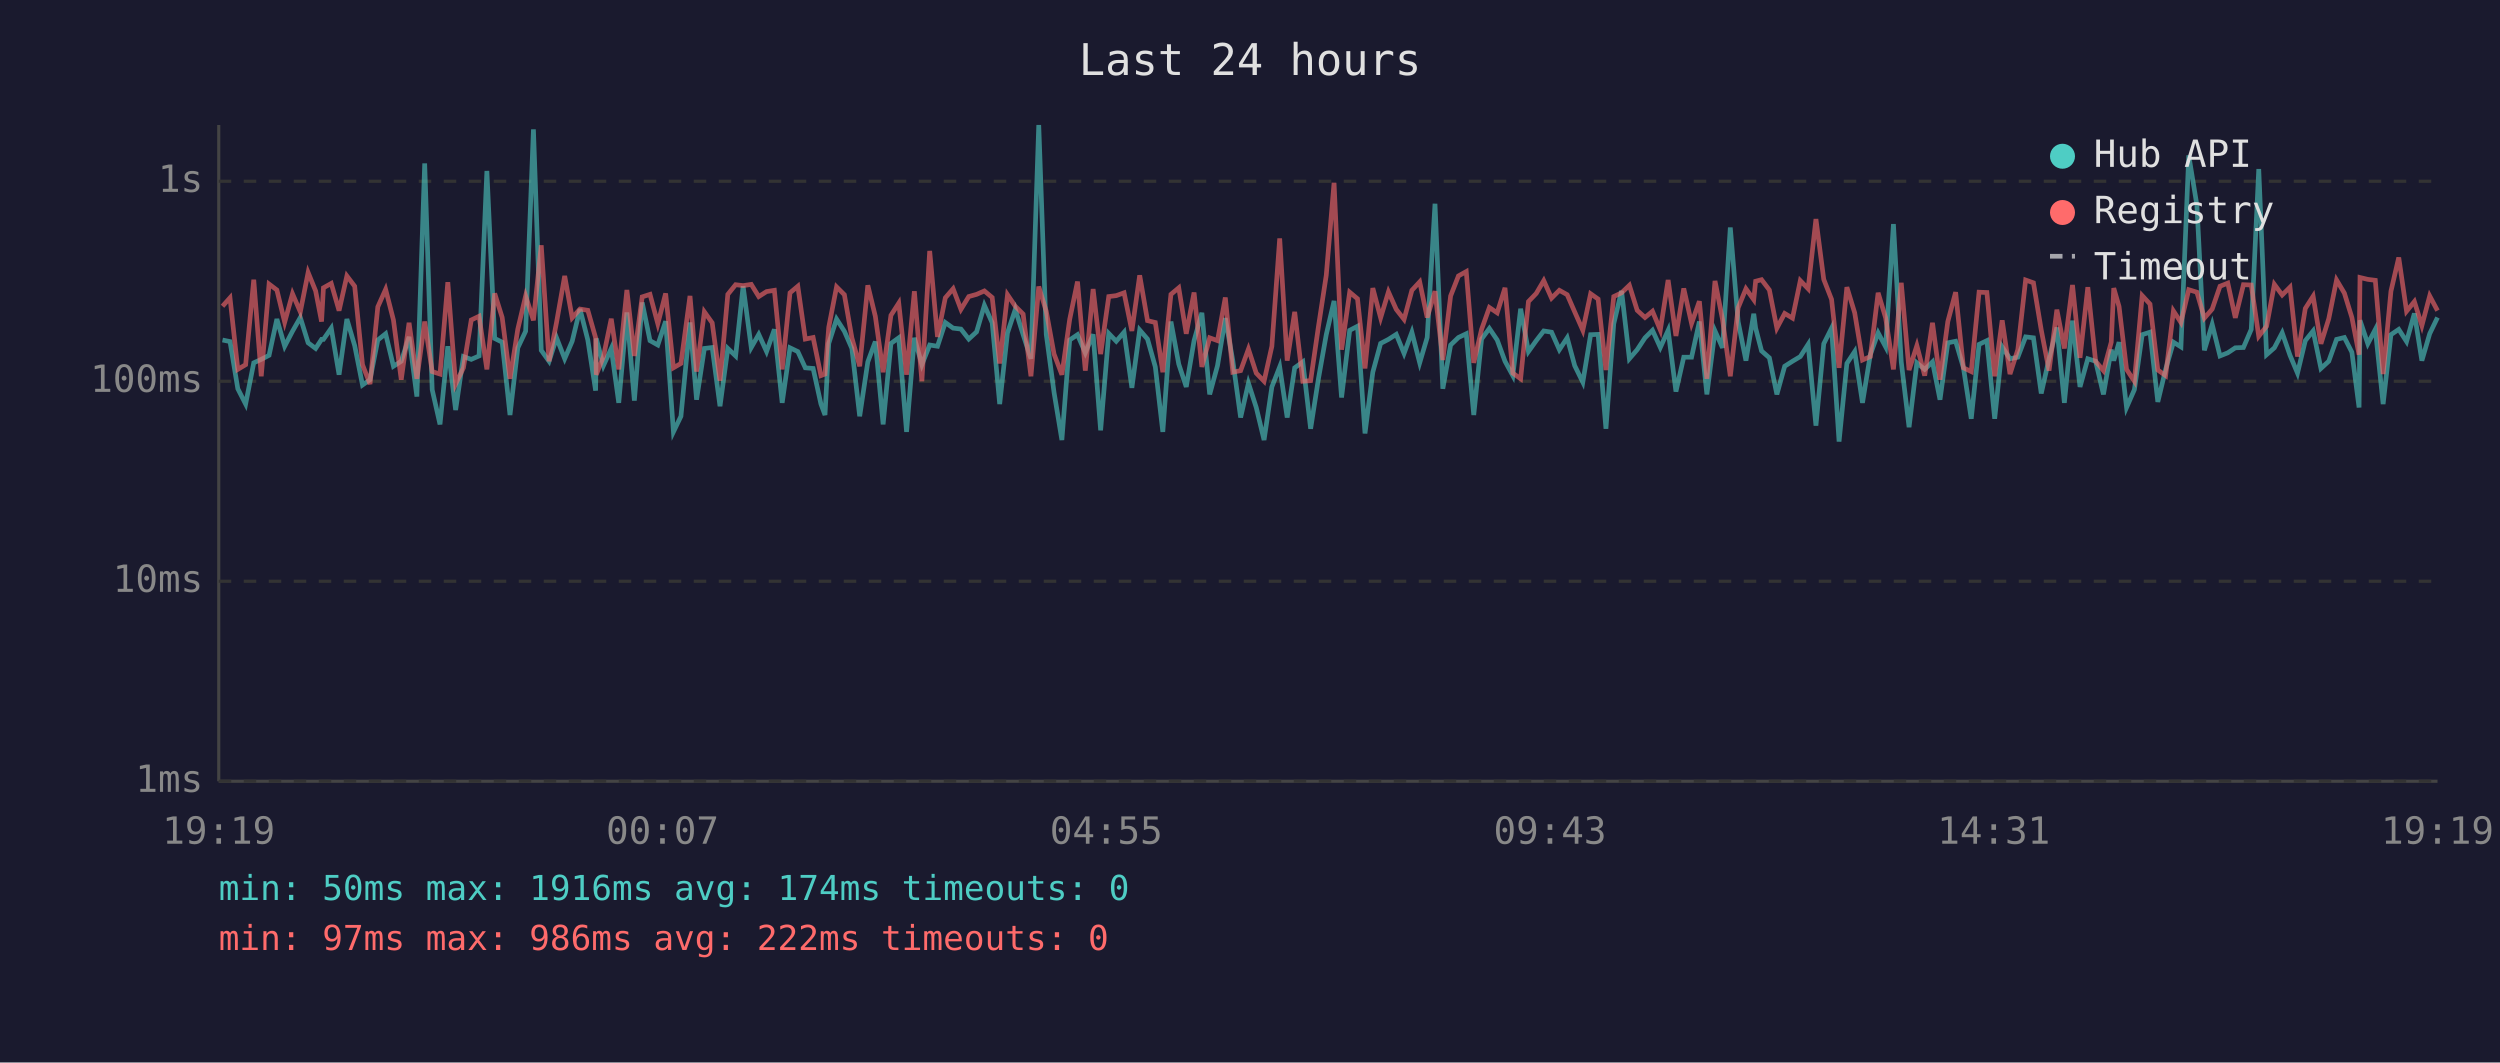
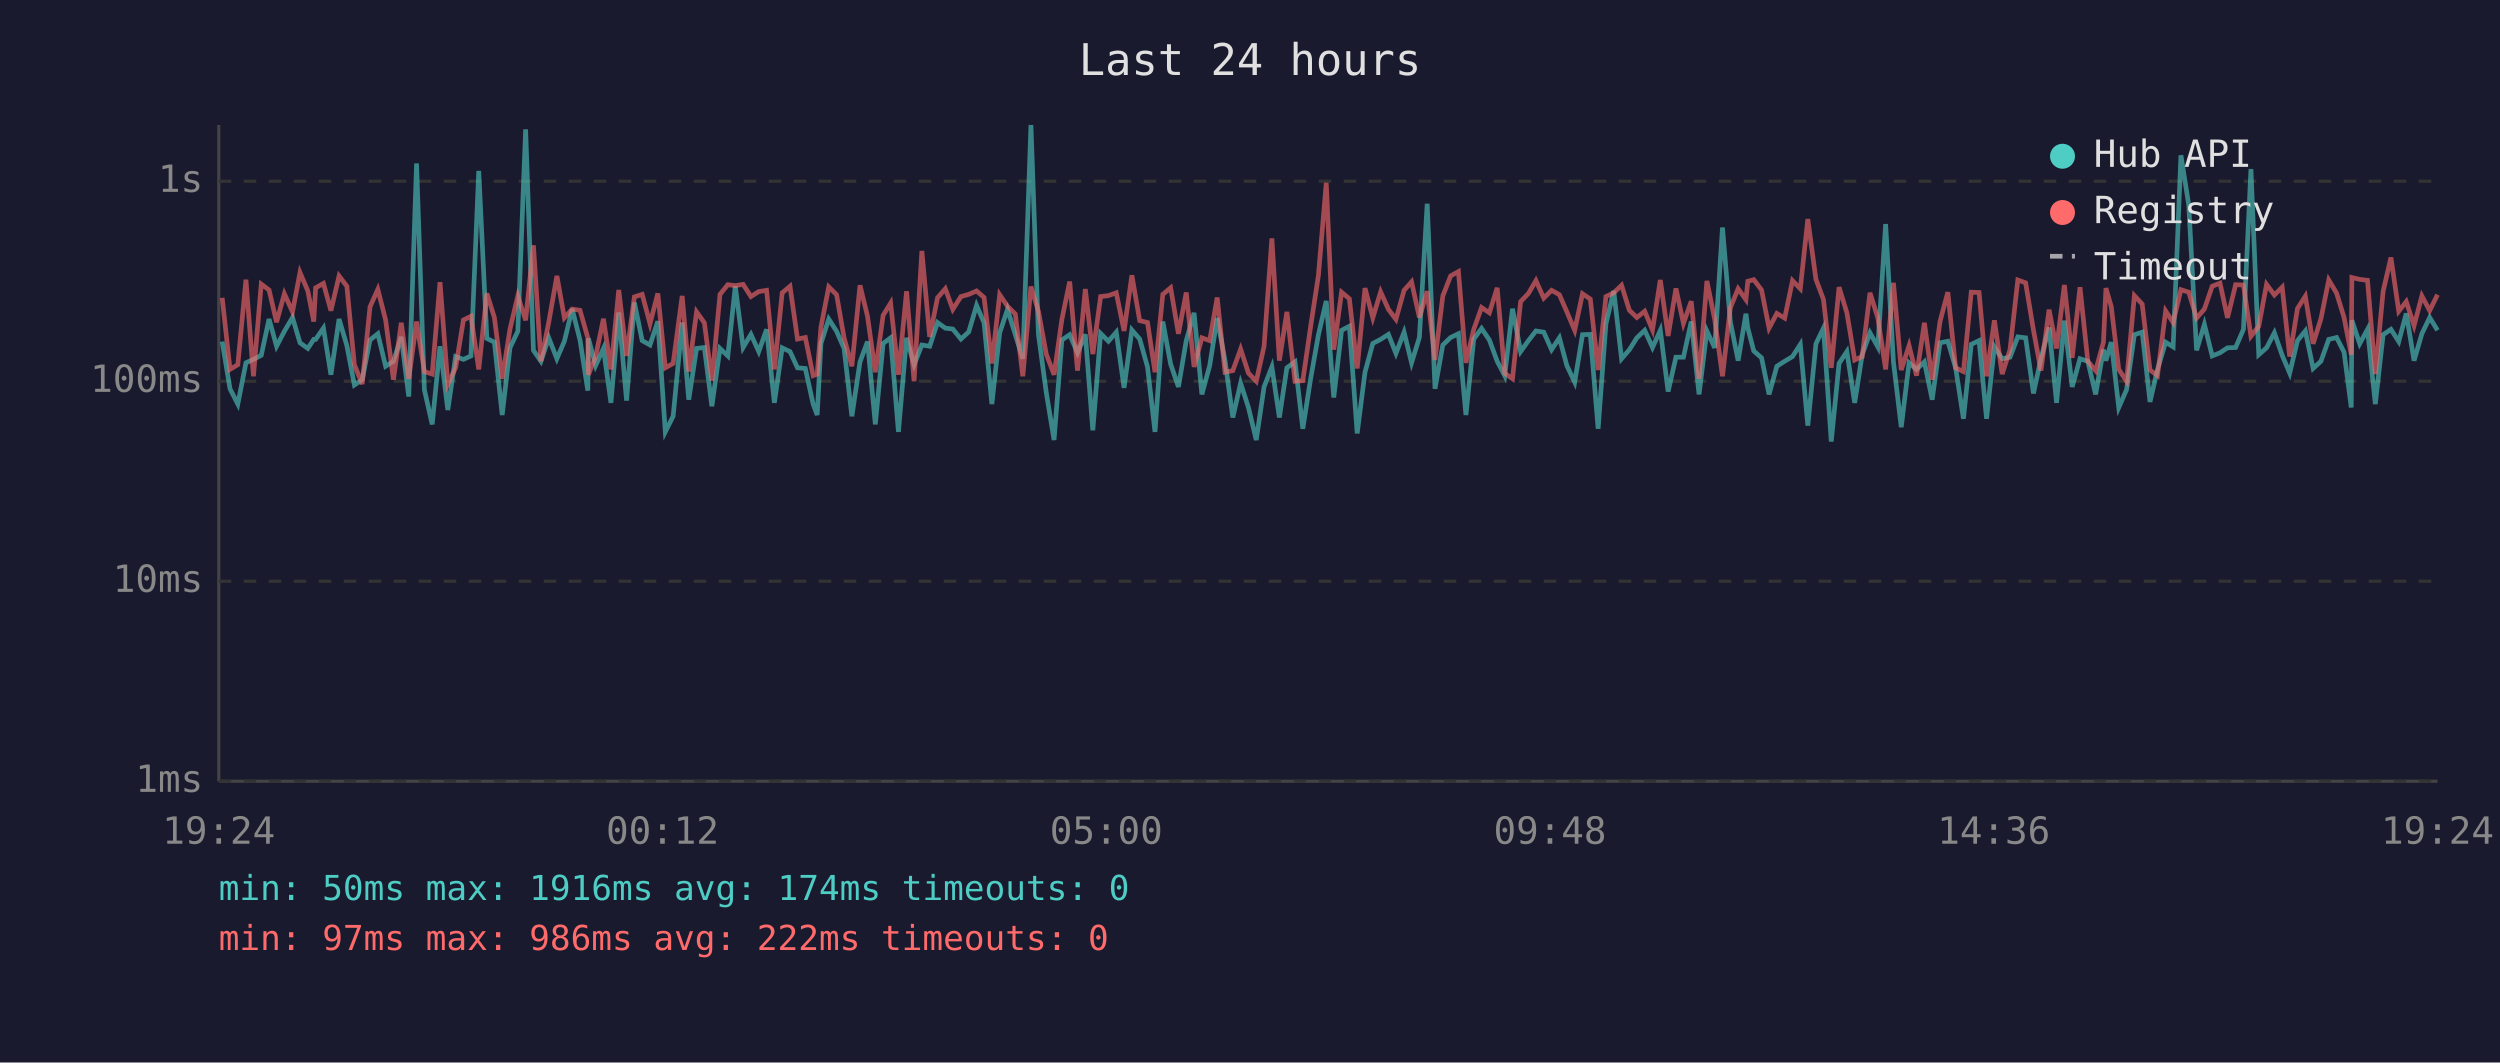
<svg xmlns="http://www.w3.org/2000/svg" viewBox="0 0 800 340" font-family="monospace" font-size="12">
  <rect width="800" height="340" fill="#1a1a2e" />
  <text x="400" y="24" fill="#e0e0e0" font-size="14" text-anchor="middle">Last 24 hours</text>
  <line x1="70" y1="40" x2="70" y2="250" stroke="#444" stroke-width="1" />
  <line x1="70" y1="250" x2="780" y2="250" stroke="#444" stroke-width="1" />
  <line x1="70" y1="250" x2="780" y2="250" stroke="#333" stroke-width="1" stroke-dasharray="4" />
  <text x="65" y="250" fill="#888" text-anchor="end" dominant-baseline="middle">1ms</text>
  <line x1="70" y1="186" x2="780" y2="186" stroke="#333" stroke-width="1" stroke-dasharray="4" />
  <text x="65" y="186" fill="#888" text-anchor="end" dominant-baseline="middle">10ms</text>
  <line x1="70" y1="122" x2="780" y2="122" stroke="#333" stroke-width="1" stroke-dasharray="4" />
  <text x="65" y="122" fill="#888" text-anchor="end" dominant-baseline="middle">100ms</text>
  <line x1="70" y1="58" x2="780" y2="58" stroke="#333" stroke-width="1" stroke-dasharray="4" />
  <text x="65" y="58" fill="#888" text-anchor="end" dominant-baseline="middle">1s</text>
-   <text x="70" y="270" fill="#888" text-anchor="middle">19:19</text>
-   <text x="212" y="270" fill="#888" text-anchor="middle">00:07</text>
-   <text x="354" y="270" fill="#888" text-anchor="middle">04:55</text>
-   <text x="496" y="270" fill="#888" text-anchor="middle">09:43</text>
-   <text x="638" y="270" fill="#888" text-anchor="middle">14:31</text>
-   <text x="780" y="270" fill="#888" text-anchor="middle">19:19</text>
-   <polyline points="71.2,108.8 73.6,109.3 76.1,124.4 78.6,129.3 81.2,116.1 83.6,115.0 86.1,113.7 88.6,102.1 91.1,110.8 93.6,106.0 96.1,101.6 98.6,109.7 101.0,111.5 102.9,108.6 103.5,108.6 106.0,105.0 108.5,119.9 111.0,102.1 113.5,110.6 116.0,123.2 118.4,121.5 120.9,108.8 123.4,106.8 125.9,117.2 128.4,115.6 130.9,107.8 133.4,126.9 135.9,52.3 138.3,124.7 140.8,135.8 143.3,110.8 145.8,131.2 148.3,114.1 150.8,115.0 153.3,113.9 155.8,54.7 158.3,108.3 160.7,109.5 163.2,132.8 165.7,111.3 168.2,106.0 170.7,41.4 173.2,112.1 175.7,115.6 178.1,108.1 180.7,114.8 183.1,109.2 185.6,98.9 188.1,108.8 190.6,125.0 190.8,108.3 193.1,117.0 195.6,111.5 198.0,128.9 200.6,100.0 203.0,128.2 205.5,96.8 208.0,109.0 210.5,110.4 213.0,102.8 215.5,138.2 217.9,133.2 220.8,103.2 222.9,127.9 225.4,111.5 227.9,111.2 230.4,130.0 232.9,111.5 235.4,113.9 237.8,91.6 240.4,111.2 242.8,107.0 245.3,112.5 247.8,105.4 250.3,128.9 252.8,111.3 255.3,112.5 257.7,117.7 260.2,117.9 262.7,129.3 264.0,132.8 265.2,109.9 267.7,102.1 270.2,106.0 272.6,111.5 275.1,133.2 277.7,115.8 280.1,109.3 282.6,135.8 285.1,109.9 287.6,108.1 290.1,138.2 292.6,108.1 295.0,116.7 297.5,110.4 300.0,110.8 302.5,103.2 305.0,105.0 307.5,105.3 310.0,108.5 312.5,106.2 315.0,97.7 317.5,103.3 319.9,129.3 322.4,106.5 324.9,99.0 327.4,107.1 329.9,114.8 332.4,40.0 334.8,107.0 337.3,125.6 339.8,140.8 342.3,108.8 344.8,107.1 347.3,112.9 349.8,107.0 352.2,137.7 354.8,106.7 357.2,109.2 359.7,106.3 362.2,124.1 364.7,105.6 367.2,108.5 369.7,117.4 372.1,138.2 374.7,102.9 377.2,116.5 379.6,123.8 382.1,109.0 384.6,100.1 387.1,126.2 389.6,117.0 392.1,101.8 394.5,115.4 397.0,133.6 399.5,122.6 402.0,130.4 404.5,140.8 407.0,123.8 409.5,117.4 411.9,133.6 414.3,117.7 416.9,115.8 419.4,137.2 421.9,121.2 424.4,107.1 426.9,96.3 429.3,127.2 431.9,105.7 434.4,104.4 436.8,138.7 439.3,119.1 441.8,109.9 444.3,108.6 446.8,107.0 449.3,113.1 451.8,106.3 454.3,116.1 456.7,108.0 459.2,65.2 461.7,124.4 464.2,110.4 466.7,108.0 469.2,106.8 471.6,132.8 474.1,108.5 476.6,105.1 479.1,108.8 481.6,115.6 484.1,120.2 486.6,98.8 489.1,112.5 491.6,109.0 494.0,105.9 496.5,106.3 499.0,111.9 501.5,108.1 503.9,117.0 506.5,122.3 509.0,107.1 511.4,107.0 513.9,137.2 516.4,103.6 518.9,93.1 521.4,114.8 523.9,111.9 526.4,108.1 528.8,105.7 531.3,111.2 533.8,105.7 536.3,125.3 538.8,114.3 541.3,114.3 543.8,102.9 546.2,126.2 548.8,105.9 551.2,111.3 553.7,72.8 556.2,102.9 558.7,115.4 561.2,100.4 561.8,105.0 563.7,112.3 566.2,114.5 568.6,126.2 571.1,117.2 573.6,115.6 576.1,114.1 578.6,110.2 581.1,136.2 583.6,110.0 586.1,105.0 588.5,141.3 591.0,116.3 593.5,112.5 596.0,128.9 598.5,113.5 601.0,106.5 603.4,111.0 605.9,71.7 608.4,115.8 610.9,136.7 613.4,116.1 615.9,118.2 618.4,115.8 620.8,127.9 623.3,109.7 625.8,109.2 628.3,117.7 630.8,134.0 633.3,110.2 635.8,109.0 638.3,134.0 640.7,111.0 643.2,114.8 645.7,114.3 648.2,107.8 650.7,108.1 653.2,125.9 655.7,114.8 658.2,104.8 660.6,128.9 663.2,102.6 665.6,123.8 668.1,114.8 670.6,115.6 673.1,126.2 675.6,111.9 676.4,115.4 678.1,109.5 680.5,130.4 683.0,124.7 685.5,107.1 688.0,106.3 690.5,128.6 693.0,118.2 695.5,109.5 697.9,111.0 700.4,49.7 703.0,65.6 705.4,112.1 707.9,103.8 710.4,113.9 712.9,112.9 715.3,111.3 717.9,111.2 720.4,105.4 722.8,54.1 725.3,113.5 727.8,111.3 730.3,106.5 732.8,113.7 735.2,119.4 737.7,109.0 740.2,105.9 742.7,117.9 745.2,115.6 747.7,108.6 750.2,108.0 752.6,112.7 754.9,130.4 755.2,102.5 757.7,110.0 760.1,105.4 762.6,129.3 765.1,107.1 767.6,105.4 770.1,109.3 772.6,100.3 775.0,115.4 777.5,106.8 780.0,101.6" fill="none" stroke="#4ecdc4" stroke-width="1.5" opacity="0.6" />
-   <polyline points="71.2,98.0 73.6,95.3 76.1,118.2 78.6,116.7 81.2,89.5 83.6,120.4 86.1,90.9 88.6,92.8 91.1,103.1 93.6,94.0 96.1,99.8 98.6,87.2 101.0,93.1 102.9,102.9 103.5,92.1 106.0,90.7 108.5,99.4 111.0,88.3 113.5,91.6 116.0,116.7 118.4,122.9 120.9,98.2 123.4,92.6 125.9,102.4 128.4,121.5 130.9,103.3 133.4,121.2 135.9,102.9 138.3,118.9 140.8,119.7 143.3,90.3 145.8,122.9 148.3,117.7 150.8,102.4 153.3,101.2 155.8,118.2 158.3,93.9 160.7,101.6 163.2,121.2 165.7,105.3 168.2,94.7 170.7,102.5 173.2,78.5 175.7,115.6 178.1,103.1 180.7,88.3 183.1,101.7 185.6,98.9 188.1,99.3 190.6,108.1 190.8,119.9 193.1,114.1 195.6,102.0 198.0,118.2 200.6,92.8 203.0,113.9 205.5,95.0 208.0,94.2 210.5,103.6 213.0,93.9 215.5,117.7 217.9,116.3 220.8,94.7 222.9,118.9 225.4,99.8 227.9,103.3 230.4,121.8 232.9,94.2 235.4,91.1 237.8,91.4 240.4,91.0 242.8,94.9 245.3,93.3 247.8,92.9 250.3,118.2 252.8,93.7 255.3,91.6 257.7,108.5 260.2,108.0 262.7,120.2 264.0,119.7 265.2,104.7 267.7,91.8 270.2,94.3 272.6,108.1 275.1,117.2 277.7,91.3 280.1,101.2 282.6,119.1 285.1,100.9 287.6,97.0 290.1,119.9 292.6,93.2 295.0,122.0 297.5,80.3 300.0,107.8 302.5,95.3 305.0,92.4 307.5,99.0 310.0,94.9 312.5,94.2 315.0,93.1 317.5,95.2 319.9,116.3 322.4,94.3 324.9,98.0 327.4,100.5 329.9,120.4 332.4,91.7 334.8,99.6 337.3,113.3 339.8,119.9 342.3,102.2 344.8,90.1 347.3,118.6 349.8,92.5 352.2,113.3 354.8,94.9 357.2,94.6 359.7,93.7 362.2,105.9 364.7,88.1 367.2,102.6 369.7,103.2 372.1,119.1 374.7,94.2 377.2,92.1 379.6,106.8 382.1,93.6 384.6,117.4 387.1,108.1 389.6,109.0 392.1,95.2 394.5,119.1 397.0,118.6 399.5,111.7 402.0,119.4 404.5,122.0 407.0,110.8 409.5,76.3 411.9,115.4 414.3,99.8 416.9,122.0 419.4,121.8 421.9,104.5 424.4,88.1 426.9,58.5 429.3,111.9 431.9,93.5 434.4,95.6 436.8,117.9 439.3,92.2 441.8,101.7 444.3,93.4 446.8,99.0 449.3,102.2 451.8,92.9 454.3,90.2 456.7,101.6 459.2,93.2 461.7,115.2 464.2,94.7 466.7,88.3 469.2,86.9 471.6,116.1 474.1,105.4 476.6,98.4 479.1,100.1 481.6,92.1 484.1,119.4 486.6,121.2 489.1,96.5 491.6,93.9 494.0,89.8 496.5,95.4 499.0,92.9 501.5,94.3 503.9,99.8 506.5,105.7 509.0,94.0 511.4,95.7 513.9,118.4 516.4,94.9 518.9,93.7 521.4,91.3 523.9,99.3 526.4,101.6 528.8,99.6 531.3,105.6 533.8,89.6 536.3,107.5 538.8,92.3 541.3,103.5 543.8,96.4 546.2,121.2 548.8,89.9 551.2,102.2 553.7,120.4 556.2,98.5 558.7,92.4 561.2,95.9 561.8,90.0 563.7,89.5 566.2,92.8 568.6,105.0 571.1,100.3 573.6,101.8 576.1,89.8 578.6,92.4 581.1,70.1 583.6,89.4 586.1,95.8 588.5,117.7 591.0,91.9 593.5,100.1 596.0,115.2 598.5,114.1 601.0,93.7 603.4,101.7 605.9,118.2 608.4,90.5 610.9,118.4 613.4,110.6 615.9,120.2 618.4,103.3 620.8,121.5 623.3,102.9 625.8,93.5 628.3,117.7 630.8,118.9 633.3,93.5 635.8,93.6 638.3,120.4 640.7,102.5 643.2,119.7 645.7,111.9 648.2,89.6 650.7,90.5 653.2,105.6 655.7,118.6 658.2,99.1 660.6,111.5 663.2,91.2 665.6,114.5 668.1,91.9 670.6,115.6 673.1,118.6 675.6,109.5 676.4,92.2 678.1,98.1 680.5,118.2 683.0,122.0 685.5,94.6 688.0,97.3 690.5,118.4 693.0,120.2 695.5,99.5 697.9,103.2 700.4,92.7 703.0,93.5 705.4,101.8 707.9,98.9 710.4,91.6 712.9,90.6 715.3,101.7 717.9,91.1 720.4,91.2 722.8,107.6 725.3,104.4 727.8,91.0 730.3,94.4 732.8,91.9 735.2,114.1 737.7,98.7 740.2,94.8 742.7,110.0 745.2,102.0 747.7,89.6 750.2,93.8 752.6,101.6 754.9,113.5 755.2,88.8 757.7,89.4 760.1,89.7 762.6,119.7 765.1,93.2 767.6,82.4 770.1,99.6 772.6,96.5 775.0,104.2 777.5,94.7 780.0,99.4" fill="none" stroke="#ff6b6b" stroke-width="1.5" opacity="0.6" />
+   <text x="70" y="270" fill="#888" text-anchor="middle">19:24</text>
+   <text x="212" y="270" fill="#888" text-anchor="middle">00:12</text>
+   <text x="354" y="270" fill="#888" text-anchor="middle">05:00</text>
+   <text x="496" y="270" fill="#888" text-anchor="middle">09:48</text>
+   <text x="638" y="270" fill="#888" text-anchor="middle">14:36</text>
+   <text x="780" y="270" fill="#888" text-anchor="middle">19:24</text>
+   <polyline points="71.1,109.3 73.6,124.4 76.1,129.3 78.7,116.1 81.1,115.0 83.6,113.7 86.1,102.1 88.5,110.8 91.0,106.0 93.6,101.6 96.0,109.7 98.5,111.5 100.4,108.6 101.0,108.6 103.5,105.0 105.9,119.9 108.5,102.1 111.0,110.6 113.4,123.2 115.9,121.5 118.4,108.8 120.9,106.8 123.4,117.2 125.9,115.6 128.4,107.8 130.8,126.9 133.3,52.3 135.8,124.7 138.3,135.8 140.8,110.8 143.3,131.2 145.8,114.1 148.3,115.0 150.7,113.9 153.2,54.7 155.8,108.3 158.2,109.5 160.7,132.8 163.2,111.3 165.7,106.0 168.2,41.4 170.7,112.1 173.1,115.6 175.6,108.1 178.2,114.8 180.6,109.2 183.1,98.9 185.6,108.8 188.1,125.0 188.3,108.3 190.6,117.0 193.1,111.5 195.5,128.9 198.0,100.0 200.5,128.2 203.0,96.8 205.5,109.0 208.0,110.4 210.5,102.8 212.9,138.2 215.4,133.2 218.3,103.2 220.4,127.9 222.9,111.5 225.4,111.2 227.8,130.0 230.4,111.5 232.9,113.9 235.3,91.6 237.8,111.2 240.3,107.0 242.8,112.5 245.3,105.4 247.8,128.9 250.3,111.3 252.8,112.5 255.2,117.7 257.7,117.9 260.2,129.3 261.5,132.8 262.7,109.9 265.2,102.1 267.7,106.0 270.1,111.5 272.6,133.2 275.2,115.8 277.6,109.3 280.1,135.8 282.6,109.9 285.0,108.1 287.5,138.2 290.1,108.1 292.5,116.7 295.0,110.4 297.5,110.8 300.0,103.2 302.5,105.0 304.9,105.3 307.5,108.5 310.0,106.2 312.5,97.7 314.9,103.3 317.4,129.3 319.9,106.5 322.4,99.0 324.9,107.1 327.3,114.8 329.9,40.0 332.3,107.0 334.8,125.6 337.3,140.8 339.8,108.8 342.3,107.1 344.8,112.9 347.3,107.0 349.7,137.7 352.2,106.7 354.7,109.2 357.2,106.3 359.7,124.1 362.2,105.6 364.7,108.5 367.2,117.4 369.6,138.2 372.1,102.9 374.6,116.5 377.1,123.8 379.6,109.0 382.1,100.1 384.6,126.2 387.1,117.0 389.5,101.8 392.0,115.4 394.5,133.6 397.0,122.6 399.5,130.4 402.0,140.8 404.5,123.8 407.0,117.4 409.4,133.6 411.8,117.7 414.4,115.8 416.9,137.2 419.4,121.2 421.9,107.1 424.4,96.3 426.8,127.2 429.3,105.7 431.8,104.4 434.3,138.7 436.8,119.1 439.3,109.9 441.8,108.6 444.3,107.0 446.7,113.1 449.3,106.3 451.7,116.1 454.2,108.0 456.7,65.2 459.2,124.4 461.7,110.4 464.2,108.0 466.7,106.8 469.1,132.8 471.6,108.5 474.1,105.1 476.6,108.8 479.1,115.6 481.5,120.2 484.0,98.8 486.6,112.5 489.1,109.0 491.5,105.9 494.0,106.3 496.5,111.9 499.0,108.1 501.4,117.0 503.9,122.3 506.4,107.1 508.9,107.0 511.4,137.2 513.9,103.6 516.4,93.1 518.9,114.8 521.4,111.9 523.8,108.1 526.3,105.7 528.8,111.2 531.3,105.7 533.8,125.3 536.3,114.3 538.7,114.3 541.2,102.9 543.7,126.2 546.2,105.9 548.7,111.3 551.2,72.8 553.7,102.9 556.2,115.4 558.7,100.4 559.3,105.0 561.2,112.3 563.7,114.5 566.1,126.2 568.6,117.2 571.1,115.6 573.6,114.1 576.1,110.2 578.5,136.2 581.1,110.0 583.5,105.0 586.0,141.3 588.5,116.3 591.0,112.5 593.5,128.9 595.9,113.5 598.4,106.5 600.9,111.0 603.4,71.7 605.9,115.8 608.4,136.7 610.9,116.1 613.3,118.2 615.8,115.8 618.3,127.9 620.8,109.7 623.3,109.2 625.8,117.7 628.3,134.0 630.8,110.2 633.3,109.0 635.7,134.0 638.2,111.0 640.7,114.8 643.2,114.3 645.7,107.8 648.2,108.1 650.7,125.9 653.1,114.8 655.7,104.8 658.1,128.9 660.6,102.6 663.1,123.8 665.6,114.8 668.1,115.6 670.6,126.2 673.1,111.9 673.9,115.4 675.6,109.5 678.0,130.4 680.5,124.7 683.0,107.1 685.5,106.3 688.0,128.6 690.4,118.2 693.0,109.5 695.4,111.0 697.9,49.7 700.4,65.6 702.9,112.1 705.4,103.8 707.9,113.9 710.4,112.9 712.8,111.3 715.4,111.2 717.9,105.4 720.3,54.1 722.8,113.5 725.3,111.3 727.8,106.5 730.3,113.7 732.7,119.4 735.2,109.0 737.7,105.9 740.2,117.9 742.7,115.6 745.2,108.6 747.7,108.0 750.1,112.7 752.4,130.4 752.6,102.5 755.1,110.0 757.6,105.4 760.1,129.3 762.6,107.1 765.1,105.4 767.6,109.3 770.0,100.3 772.5,115.4 775.0,106.8 777.5,101.6 780.0,105.7" fill="none" stroke="#4ecdc4" stroke-width="1.5" opacity="0.6" />
+   <polyline points="71.1,95.3 73.6,118.2 76.1,116.7 78.7,89.5 81.1,120.4 83.6,90.9 86.1,92.8 88.5,103.1 91.0,94.0 93.6,99.8 96.0,87.2 98.5,93.1 100.4,102.9 101.0,92.1 103.5,90.7 105.9,99.4 108.5,88.3 111.0,91.6 113.4,116.7 115.9,122.9 118.4,98.2 120.9,92.6 123.4,102.4 125.9,121.5 128.4,103.3 130.8,121.2 133.3,102.9 135.8,118.9 138.3,119.7 140.8,90.3 143.3,122.9 145.8,117.7 148.3,102.4 150.7,101.2 153.2,118.2 155.8,93.9 158.2,101.6 160.7,121.2 163.2,105.3 165.7,94.7 168.2,102.5 170.7,78.5 173.1,115.6 175.6,103.1 178.2,88.3 180.6,101.7 183.1,98.9 185.6,99.3 188.1,108.1 188.3,119.9 190.6,114.1 193.1,102.0 195.5,118.2 198.0,92.8 200.5,113.9 203.0,95.0 205.5,94.2 208.0,103.6 210.5,93.9 212.9,117.7 215.4,116.3 218.3,94.7 220.4,118.9 222.9,99.8 225.4,103.3 227.8,121.8 230.4,94.2 232.9,91.1 235.3,91.4 237.8,91.0 240.3,94.9 242.8,93.3 245.3,92.9 247.8,118.2 250.3,93.7 252.8,91.6 255.2,108.5 257.7,108.0 260.2,120.2 261.5,119.7 262.7,104.7 265.2,91.8 267.7,94.3 270.1,108.1 272.6,117.2 275.2,91.3 277.6,101.2 280.1,119.1 282.6,100.9 285.0,97.0 287.5,119.9 290.1,93.2 292.5,122.0 295.0,80.3 297.5,107.8 300.0,95.3 302.5,92.4 304.9,99.0 307.5,94.9 310.0,94.2 312.5,93.1 314.9,95.2 317.4,116.3 319.9,94.3 322.4,98.0 324.9,100.5 327.3,120.4 329.9,91.7 332.3,99.6 334.8,113.3 337.3,119.9 339.8,102.2 342.3,90.1 344.8,118.6 347.3,92.5 349.7,113.3 352.2,94.9 354.7,94.6 357.2,93.7 359.7,105.9 362.2,88.1 364.7,102.6 367.2,103.2 369.6,119.1 372.1,94.2 374.6,92.1 377.1,106.8 379.6,93.6 382.1,117.4 384.6,108.1 387.1,109.0 389.5,95.2 392.0,119.1 394.5,118.6 397.0,111.7 399.5,119.4 402.0,122.0 404.5,110.8 407.0,76.3 409.4,115.4 411.8,99.8 414.4,122.0 416.9,121.8 419.4,104.5 421.9,88.1 424.4,58.5 426.8,111.9 429.3,93.5 431.8,95.6 434.3,117.9 436.8,92.2 439.3,101.7 441.8,93.4 444.3,99.0 446.7,102.2 449.3,92.9 451.7,90.2 454.2,101.6 456.7,93.2 459.2,115.2 461.7,94.7 464.2,88.3 466.7,86.9 469.1,116.1 471.6,105.4 474.1,98.4 476.6,100.1 479.1,92.1 481.5,119.4 484.0,121.2 486.6,96.5 489.1,93.9 491.5,89.8 494.0,95.4 496.5,92.9 499.0,94.3 501.4,99.8 503.9,105.7 506.4,94.0 508.9,95.7 511.4,118.4 513.9,94.9 516.4,93.7 518.9,91.3 521.4,99.3 523.8,101.6 526.3,99.6 528.8,105.6 531.3,89.6 533.8,107.5 536.3,92.3 538.7,103.5 541.2,96.4 543.7,121.2 546.2,89.9 548.7,102.2 551.2,120.4 553.7,98.5 556.2,92.4 558.7,95.9 559.3,90.0 561.2,89.5 563.7,92.8 566.1,105.0 568.6,100.3 571.1,101.8 573.6,89.8 576.1,92.4 578.5,70.1 581.1,89.4 583.5,95.8 586.0,117.7 588.5,91.9 591.0,100.1 593.5,115.2 595.9,114.1 598.4,93.7 600.9,101.7 603.4,118.2 605.9,90.5 608.4,118.4 610.9,110.6 613.3,120.2 615.8,103.3 618.3,121.5 620.8,102.9 623.3,93.5 625.8,117.7 628.3,118.9 630.8,93.5 633.3,93.6 635.7,120.4 638.2,102.5 640.7,119.7 643.2,111.9 645.7,89.6 648.2,90.5 650.7,105.6 653.1,118.6 655.7,99.1 658.1,111.5 660.6,91.2 663.1,114.5 665.6,91.9 668.1,115.6 670.6,118.6 673.1,109.5 673.9,92.2 675.6,98.1 678.0,118.2 680.5,122.0 683.0,94.6 685.5,97.3 688.0,118.4 690.4,120.2 693.0,99.5 695.4,103.2 697.9,92.7 700.4,93.5 702.9,101.8 705.4,98.9 707.9,91.6 710.4,90.6 712.8,101.7 715.4,91.1 717.9,91.2 720.3,107.6 722.8,104.4 725.3,91.0 727.8,94.4 730.3,91.9 732.7,114.1 735.2,98.7 737.7,94.8 740.2,110.0 742.7,102.0 745.2,89.6 747.7,93.8 750.1,101.6 752.4,113.5 752.6,88.8 755.1,89.4 757.6,89.7 760.1,119.7 762.6,93.2 765.1,82.4 767.6,99.6 770.0,96.5 772.5,104.2 775.0,94.7 777.5,99.4 780.0,94.3" fill="none" stroke="#ff6b6b" stroke-width="1.5" opacity="0.6" />
  <circle cx="660" cy="50" r="4" fill="#4ecdc4" />
  <text x="670" y="50" fill="#e0e0e0" dominant-baseline="middle">Hub API</text>
  <circle cx="660" cy="68" r="4" fill="#ff6b6b" />
  <text x="670" y="68" fill="#e0e0e0" dominant-baseline="middle">Registry</text>
  <line x1="656" y1="82" x2="664" y2="82" stroke="#e0e0e0" stroke-width="1.5" stroke-dasharray="4,3" opacity="0.7" />
  <text x="670" y="86" fill="#e0e0e0" dominant-baseline="middle">Timeout</text>
  <text x="70" y="288" fill="#4ecdc4" font-size="11">min: 50ms  max: 1916ms  avg: 174ms  timeouts: 0</text>
  <text x="70" y="304" fill="#ff6b6b" font-size="11">min: 97ms  max: 986ms  avg: 222ms  timeouts: 0</text>
</svg>
